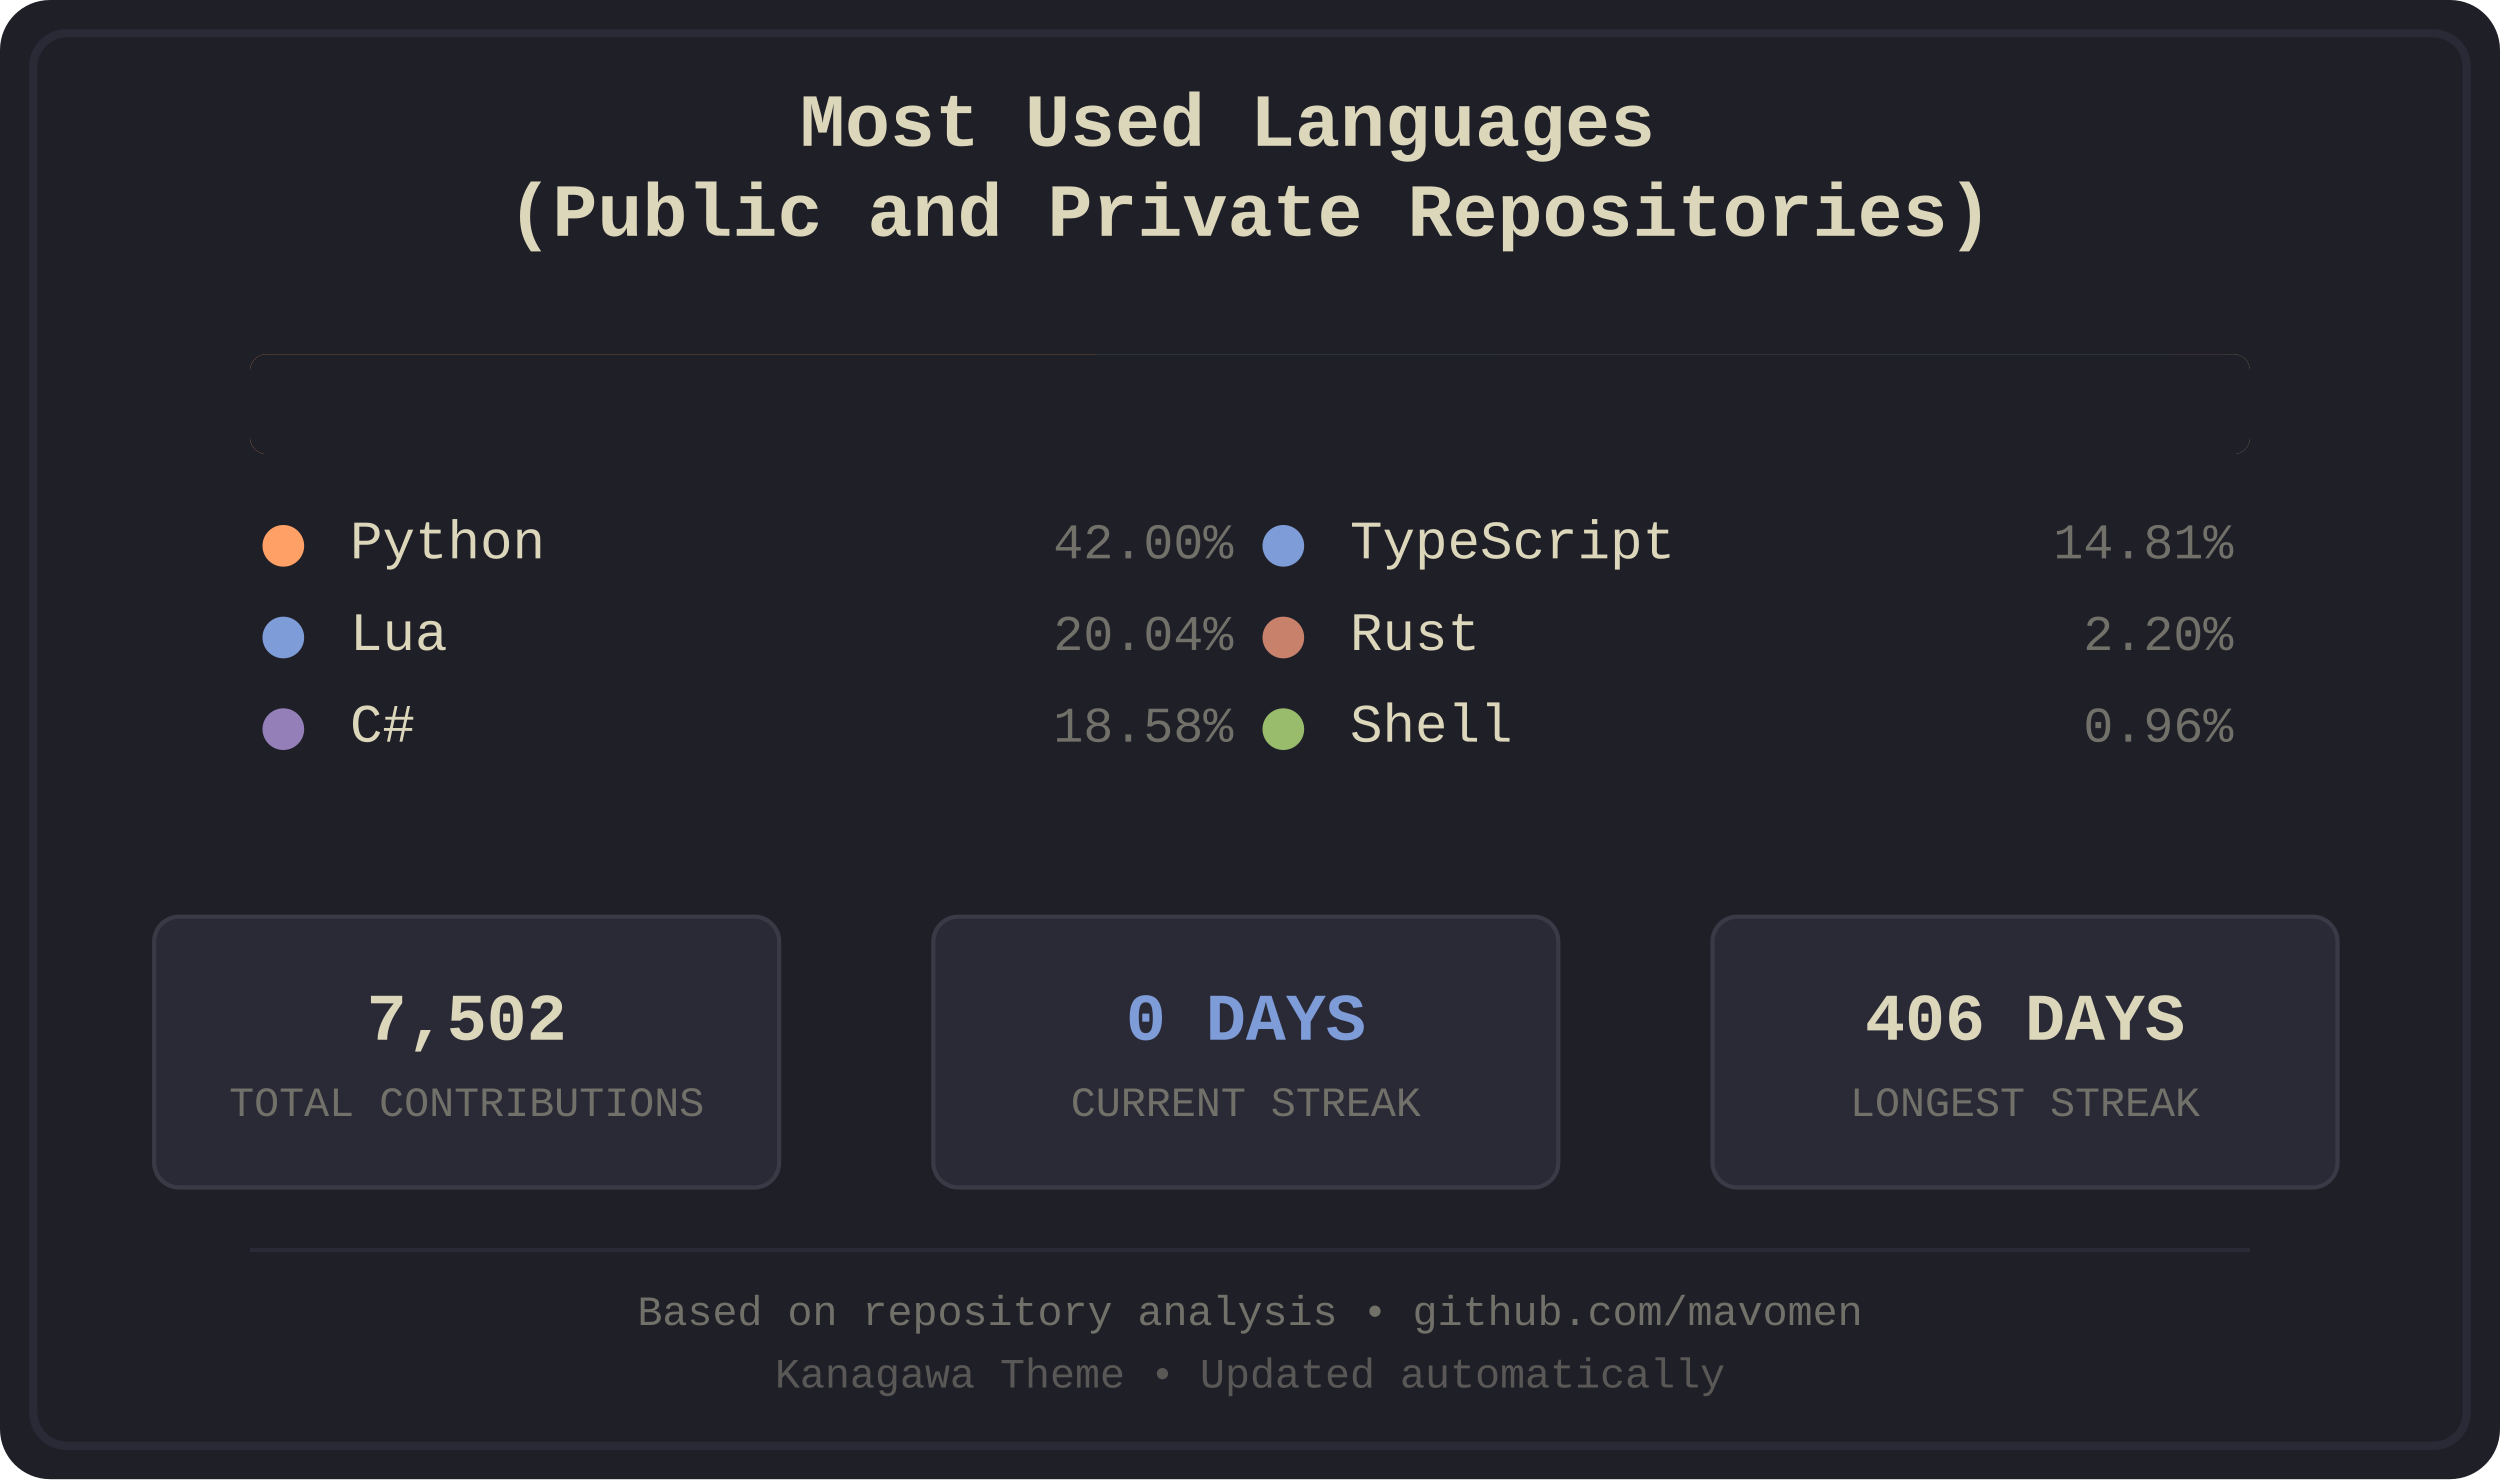
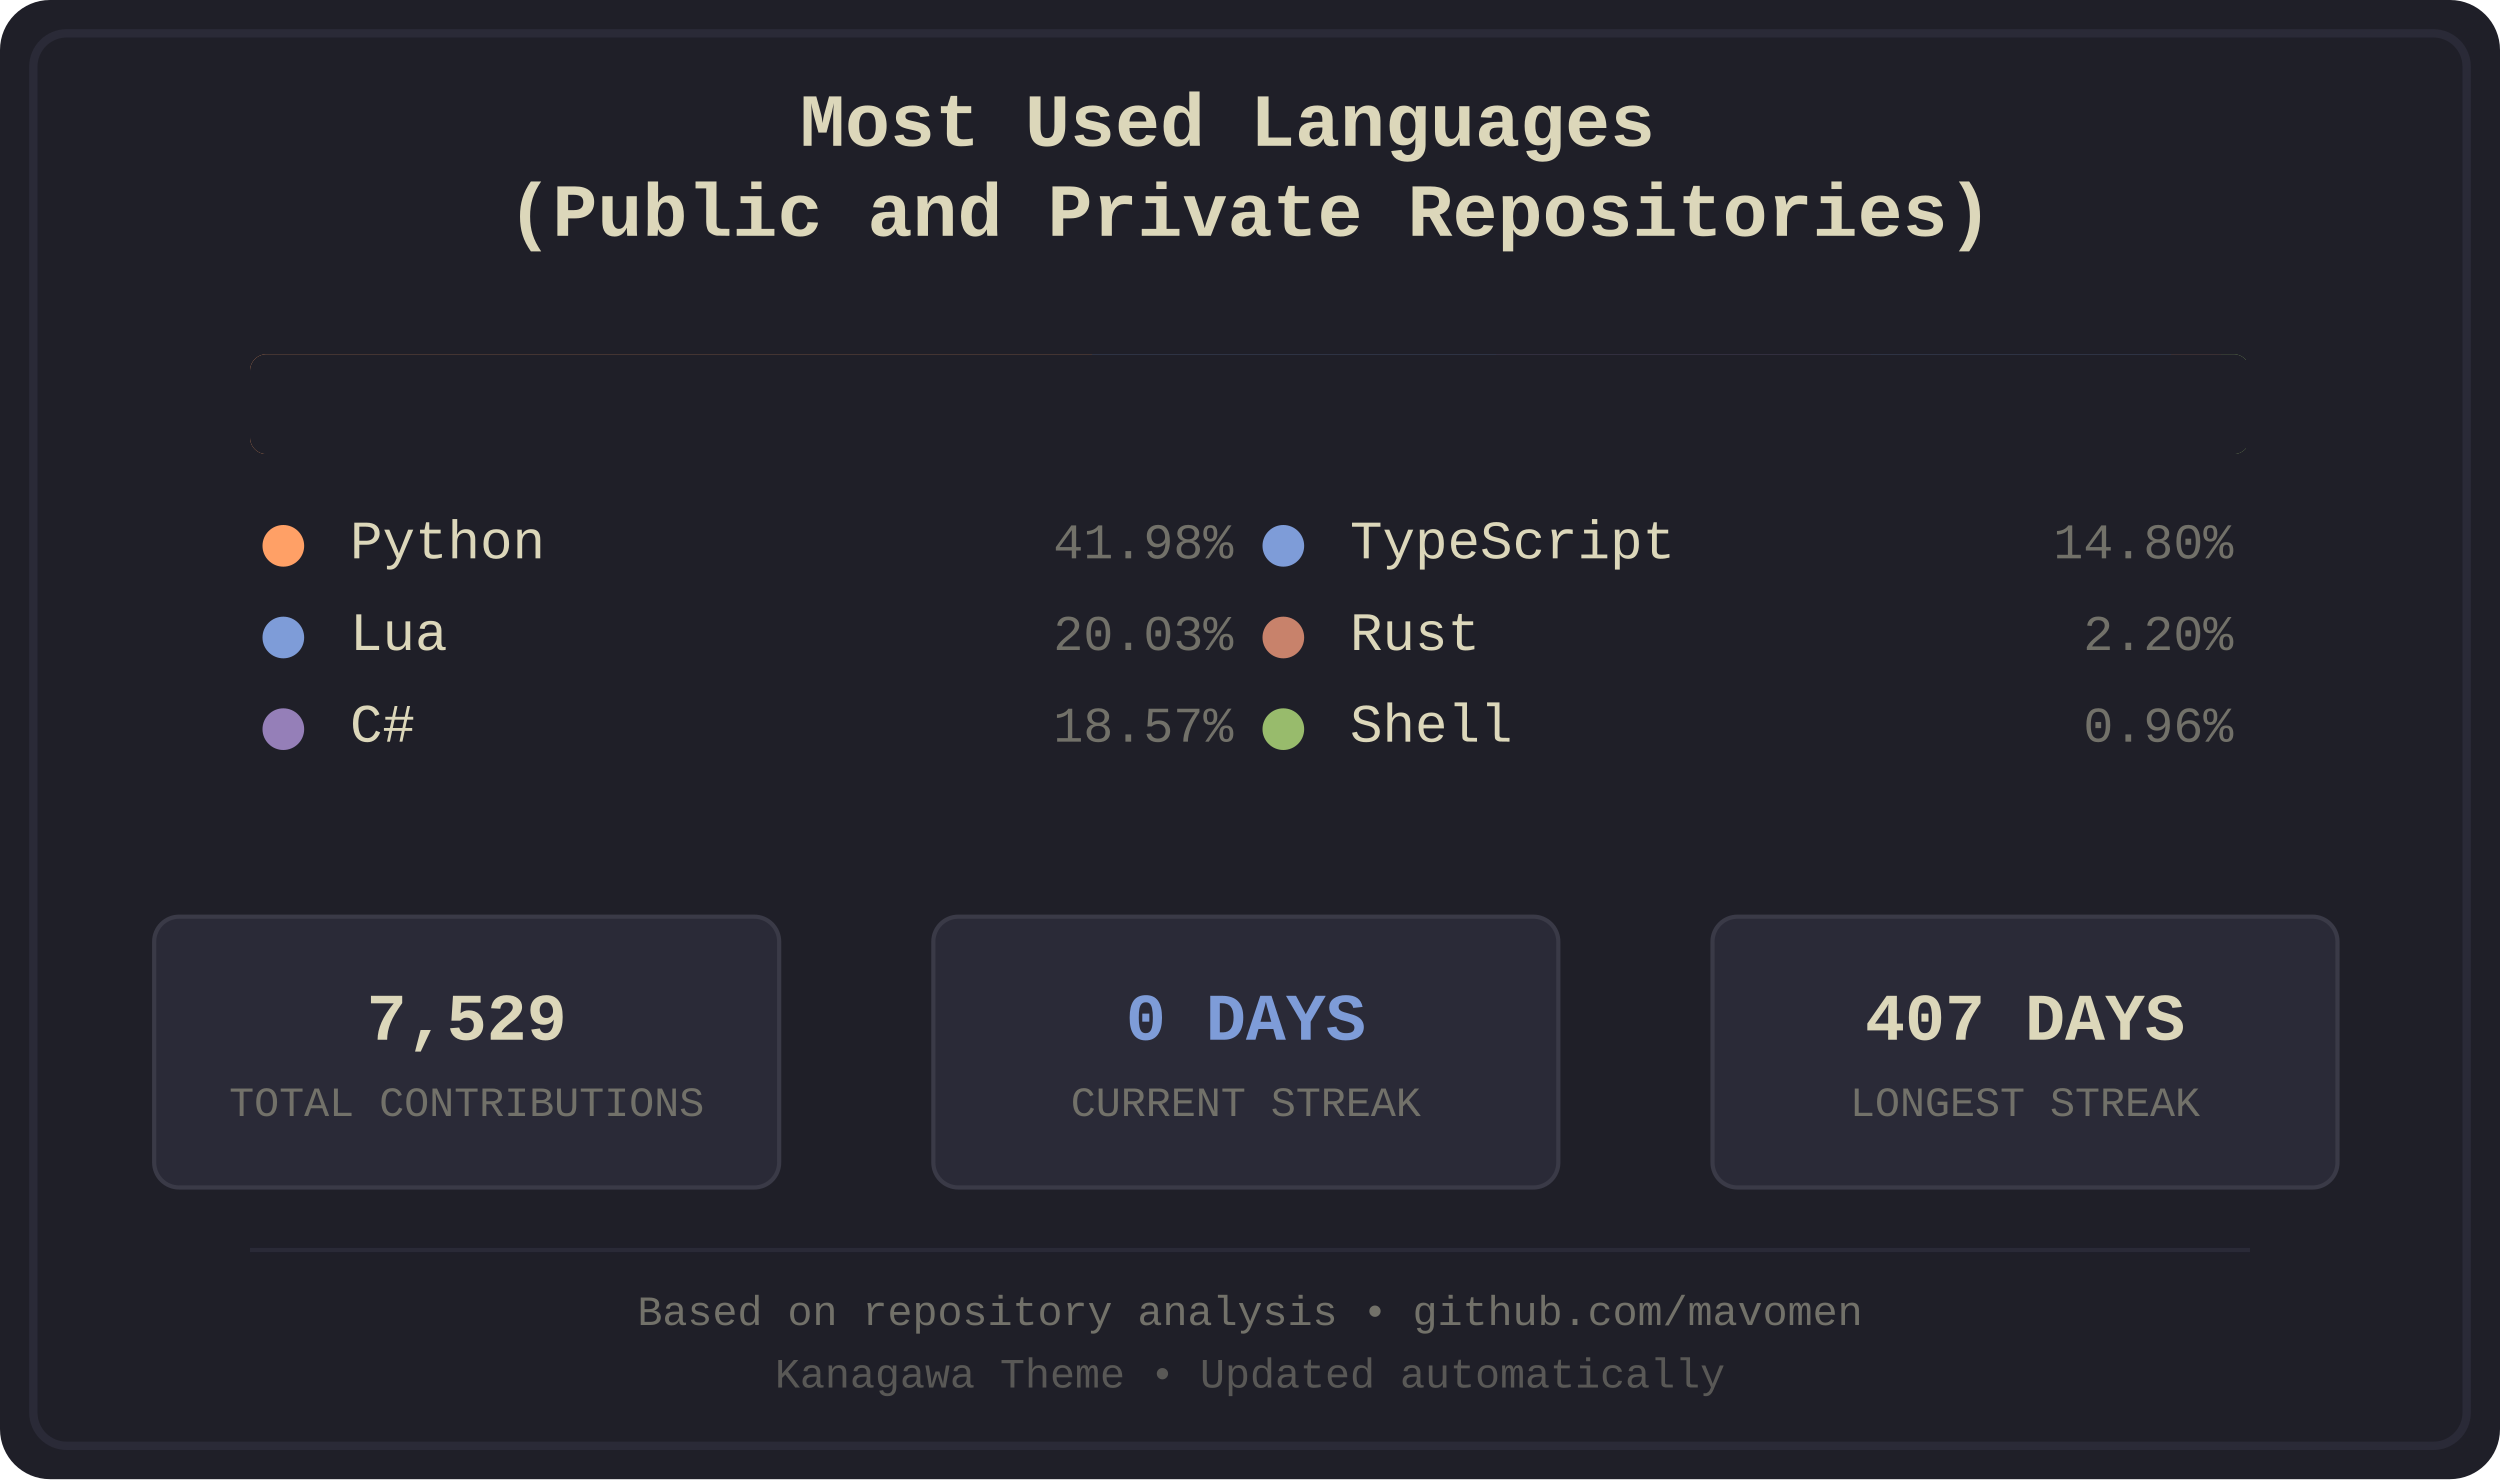
<svg xmlns="http://www.w3.org/2000/svg" width="600" height="355" viewBox="0 0 600 355">
  <defs>
    <style>
.bg-primary { fill: #1f1f28; }
.bg-secondary { fill: #16161d; }
.fg-primary { fill: #dcd7ba; }
.fg-secondary { fill: #727169; }
.border { stroke: #2a2a37; }
.font-title { font-family: 'Courier New', monospace; font-size: 18px; font-weight: bold; }
.font-lang { font-family: 'Courier New', monospace; font-size: 13px; }
.font-percent { font-family: 'Courier New', monospace; font-size: 12px; }
.font-footer { font-family: 'Courier New', monospace; font-size: 10px; }
.stat-box { fill: #2a2a37; stroke: #3a3a47; stroke-width: 1; rx: 6; ry: 6; }
.stat-value { font-family: 'Courier New', monospace; font-size: 16px; font-weight: bold; }
.stat-label { font-family: 'Courier New', monospace; font-size: 10px; }
.python { fill: #ffa066; }
.lua { fill: #7e9cd8; }
.csharp { fill: #957fb8; }
.typescript { fill: #7e9cd8; }
.rust { fill: #c8826b; }
.shell { fill: #98bb6c; }
</style>
    <clipPath id="barClip">
      <rect x="60" y="85" width="480" height="24" rx="4" ry="4" />
    </clipPath>
  </defs>
  <rect width="600" height="355" fill="#1f1f28" rx="12" />
  <rect x="8" y="8" width="584" height="339" fill="none" stroke="#2a2a37" stroke-width="2" rx="8" />
  <text x="300.0" y="35" text-anchor="middle" fill="#dcd7ba" class="font-title">
    <tspan x="300.0" dy="0">Most Used Languages</tspan>
    <tspan x="300.0" dy="1.2em">(Public and Private Repositories)</tspan>
  </text>
  <g id="language-bar" clip-path="url(#barClip)" shape-rendering="crispEdges">
-     <rect x="60" y="85" width="203" height="24" class="python" />
-     <rect x="263" y="85" width="97" height="24" class="lua" />
-     <rect x="360" y="85" width="90" height="24" class="csharp" />
-     <rect x="450" y="85" width="72" height="24" class="typescript" />
-     <rect x="522" y="85" width="12" height="24" class="rust" />
-     <rect x="534" y="85" width="6" height="24" class="shell" />
+     <rect x="60" y="85" width="202" height="24" class="python" />
+     <rect x="262" y="85" width="97" height="24" class="lua" />
+     <rect x="359" y="85" width="90" height="24" class="csharp" />
+     <rect x="449" y="85" width="72" height="24" class="typescript" />
+     <rect x="521" y="85" width="12" height="24" class="rust" />
+     <rect x="533" y="85" width="6" height="24" class="shell" />
  </g>
  <rect x="60" y="85" width="480" height="24" fill="#1f1f28" rx="4">
    <animate attributeName="width" from="480" to="0" dur="1.2s" fill="freeze" />
  </rect>
  <g transform="translate(60.0, 134)">
    <circle cx="8" cy="-3" r="5" class="python" />
    <text x="24" y="0" class="fg-primary font-lang">Python</text>
-     <text x="236.0" y="0" class="fg-secondary font-percent" text-anchor="end">42.00%</text>
+     <text x="236.0" y="0" class="fg-secondary font-percent" text-anchor="end">41.98%</text>
  </g>
  <g transform="translate(60.0, 156)">
    <circle cx="8" cy="-3" r="5" class="lua" />
    <text x="24" y="0" class="fg-primary font-lang">Lua</text>
-     <text x="236.0" y="0" class="fg-secondary font-percent" text-anchor="end">20.04%</text>
+     <text x="236.0" y="0" class="fg-secondary font-percent" text-anchor="end">20.03%</text>
  </g>
  <g transform="translate(60.0, 178)">
    <circle cx="8" cy="-3" r="5" class="csharp" />
    <text x="24" y="0" class="fg-primary font-lang">C#</text>
-     <text x="236.0" y="0" class="fg-secondary font-percent" text-anchor="end">18.58%</text>
+     <text x="236.0" y="0" class="fg-secondary font-percent" text-anchor="end">18.57%</text>
  </g>
  <g transform="translate(300.0, 134)">
    <circle cx="8" cy="-3" r="5" class="typescript" />
    <text x="24" y="0" class="fg-primary font-lang">TypeScript</text>
-     <text x="236.0" y="0" class="fg-secondary font-percent" text-anchor="end">14.81%</text>
+     <text x="236.0" y="0" class="fg-secondary font-percent" text-anchor="end">14.80%</text>
  </g>
  <g transform="translate(300.0, 156)">
    <circle cx="8" cy="-3" r="5" class="rust" />
    <text x="24" y="0" class="fg-primary font-lang">Rust</text>
    <text x="236.0" y="0" class="fg-secondary font-percent" text-anchor="end">2.20%</text>
  </g>
  <g transform="translate(300.0, 178)">
    <circle cx="8" cy="-3" r="5" class="shell" />
    <text x="24" y="0" class="fg-primary font-lang">Shell</text>
    <text x="236.0" y="0" class="fg-secondary font-percent" text-anchor="end">0.96%</text>
  </g>
  <rect x="37" y="220" width="150" height="65" class="stat-box" />
-   <text x="112.0" y="245" text-anchor="middle" dominant-baseline="middle" fill="#dcd7ba" class="stat-value">7,502</text>
+   <text x="112.0" y="245" text-anchor="middle" dominant-baseline="middle" fill="#dcd7ba" class="stat-value">7,529</text>
  <text x="112.0" y="265" text-anchor="middle" dominant-baseline="middle" fill="#727169" class="stat-label">TOTAL CONTRIBUTIONS</text>
  <rect x="224" y="220" width="150" height="65" class="stat-box" />
  <text x="299.0" y="245" text-anchor="middle" dominant-baseline="middle" fill="#7e9cd8" class="stat-value">0 DAYS</text>
  <text x="299.0" y="265" text-anchor="middle" dominant-baseline="middle" fill="#727169" class="stat-label">CURRENT STREAK</text>
  <rect x="411" y="220" width="150" height="65" class="stat-box" />
-   <text x="486.0" y="245" text-anchor="middle" dominant-baseline="middle" fill="#dcd7ba" class="stat-value">406 DAYS</text>
+   <text x="486.0" y="245" text-anchor="middle" dominant-baseline="middle" fill="#dcd7ba" class="stat-value">407 DAYS</text>
  <text x="486.0" y="265" text-anchor="middle" dominant-baseline="middle" fill="#727169" class="stat-label">LONGEST STREAK</text>
  <line x1="60" y1="300" x2="540" y2="300" stroke="#2a2a37" stroke-width="1" />
  <text x="300.0" y="318" text-anchor="middle" class="fg-secondary font-footer">Based on repository analysis • github.com/mavomen</text>
  <text x="300.0" y="333" text-anchor="middle" class="fg-secondary font-footer" opacity="0.7">Kanagawa Theme • Updated automatically</text>
</svg>
